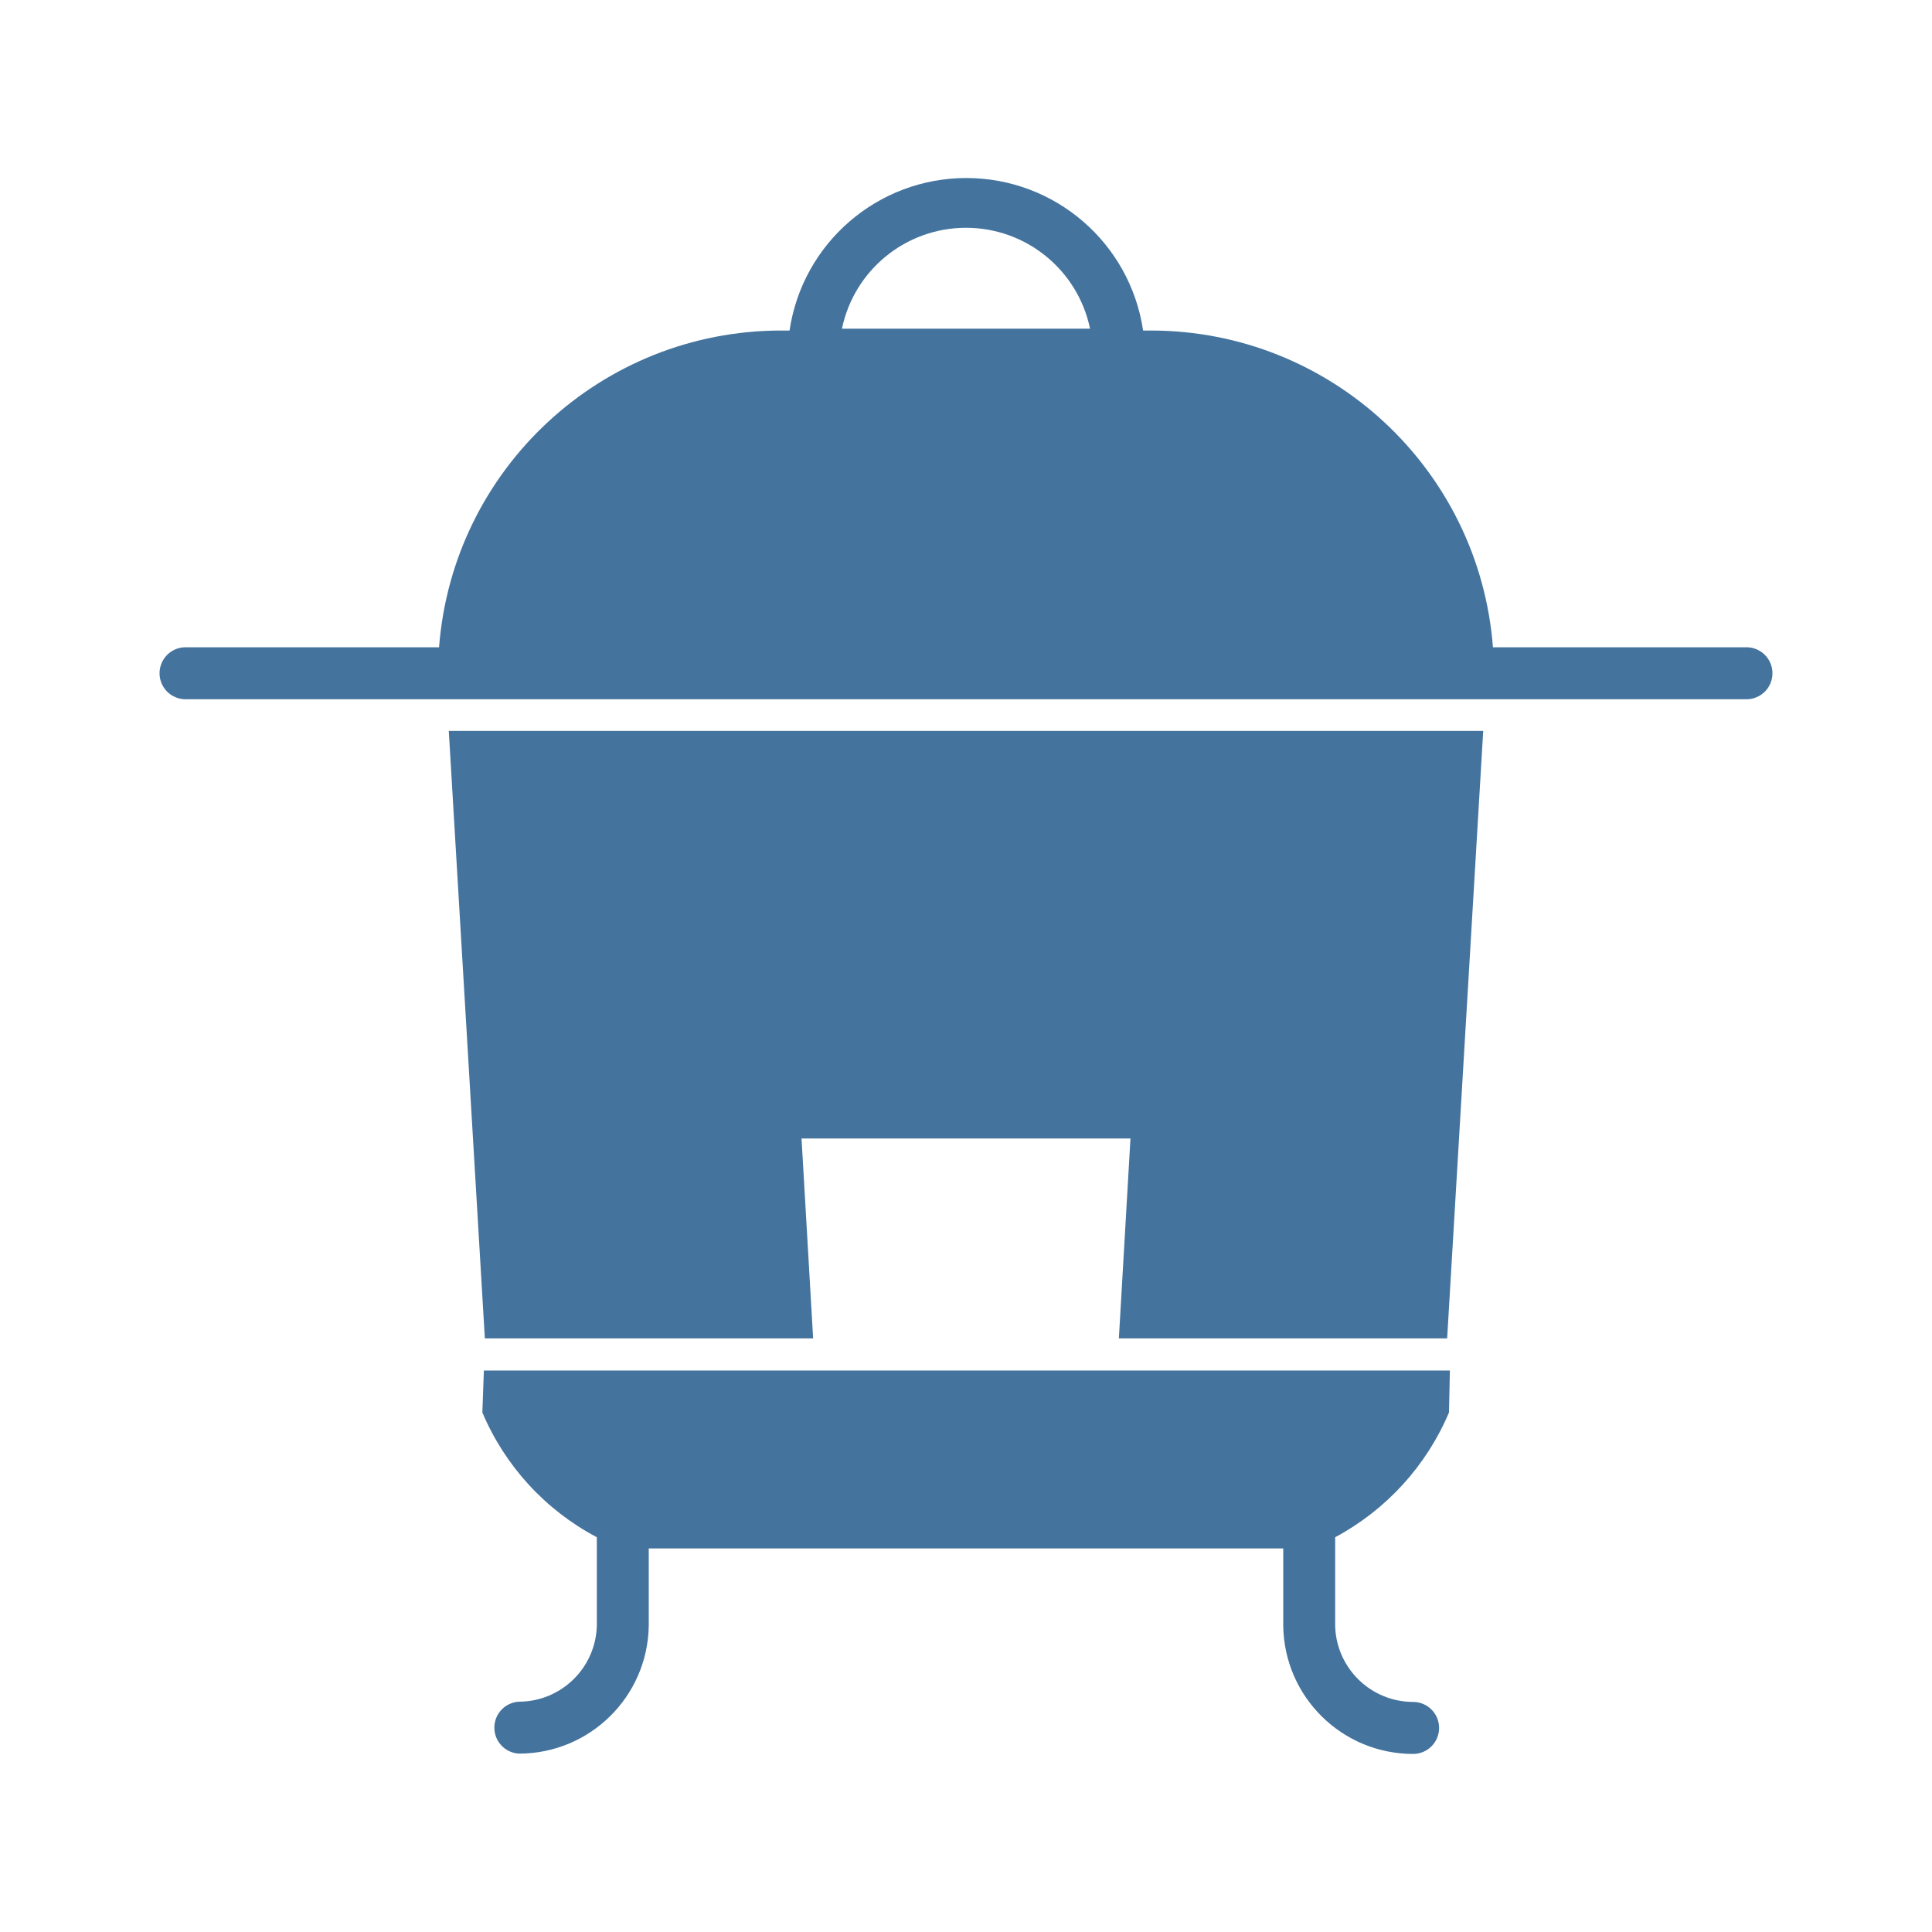
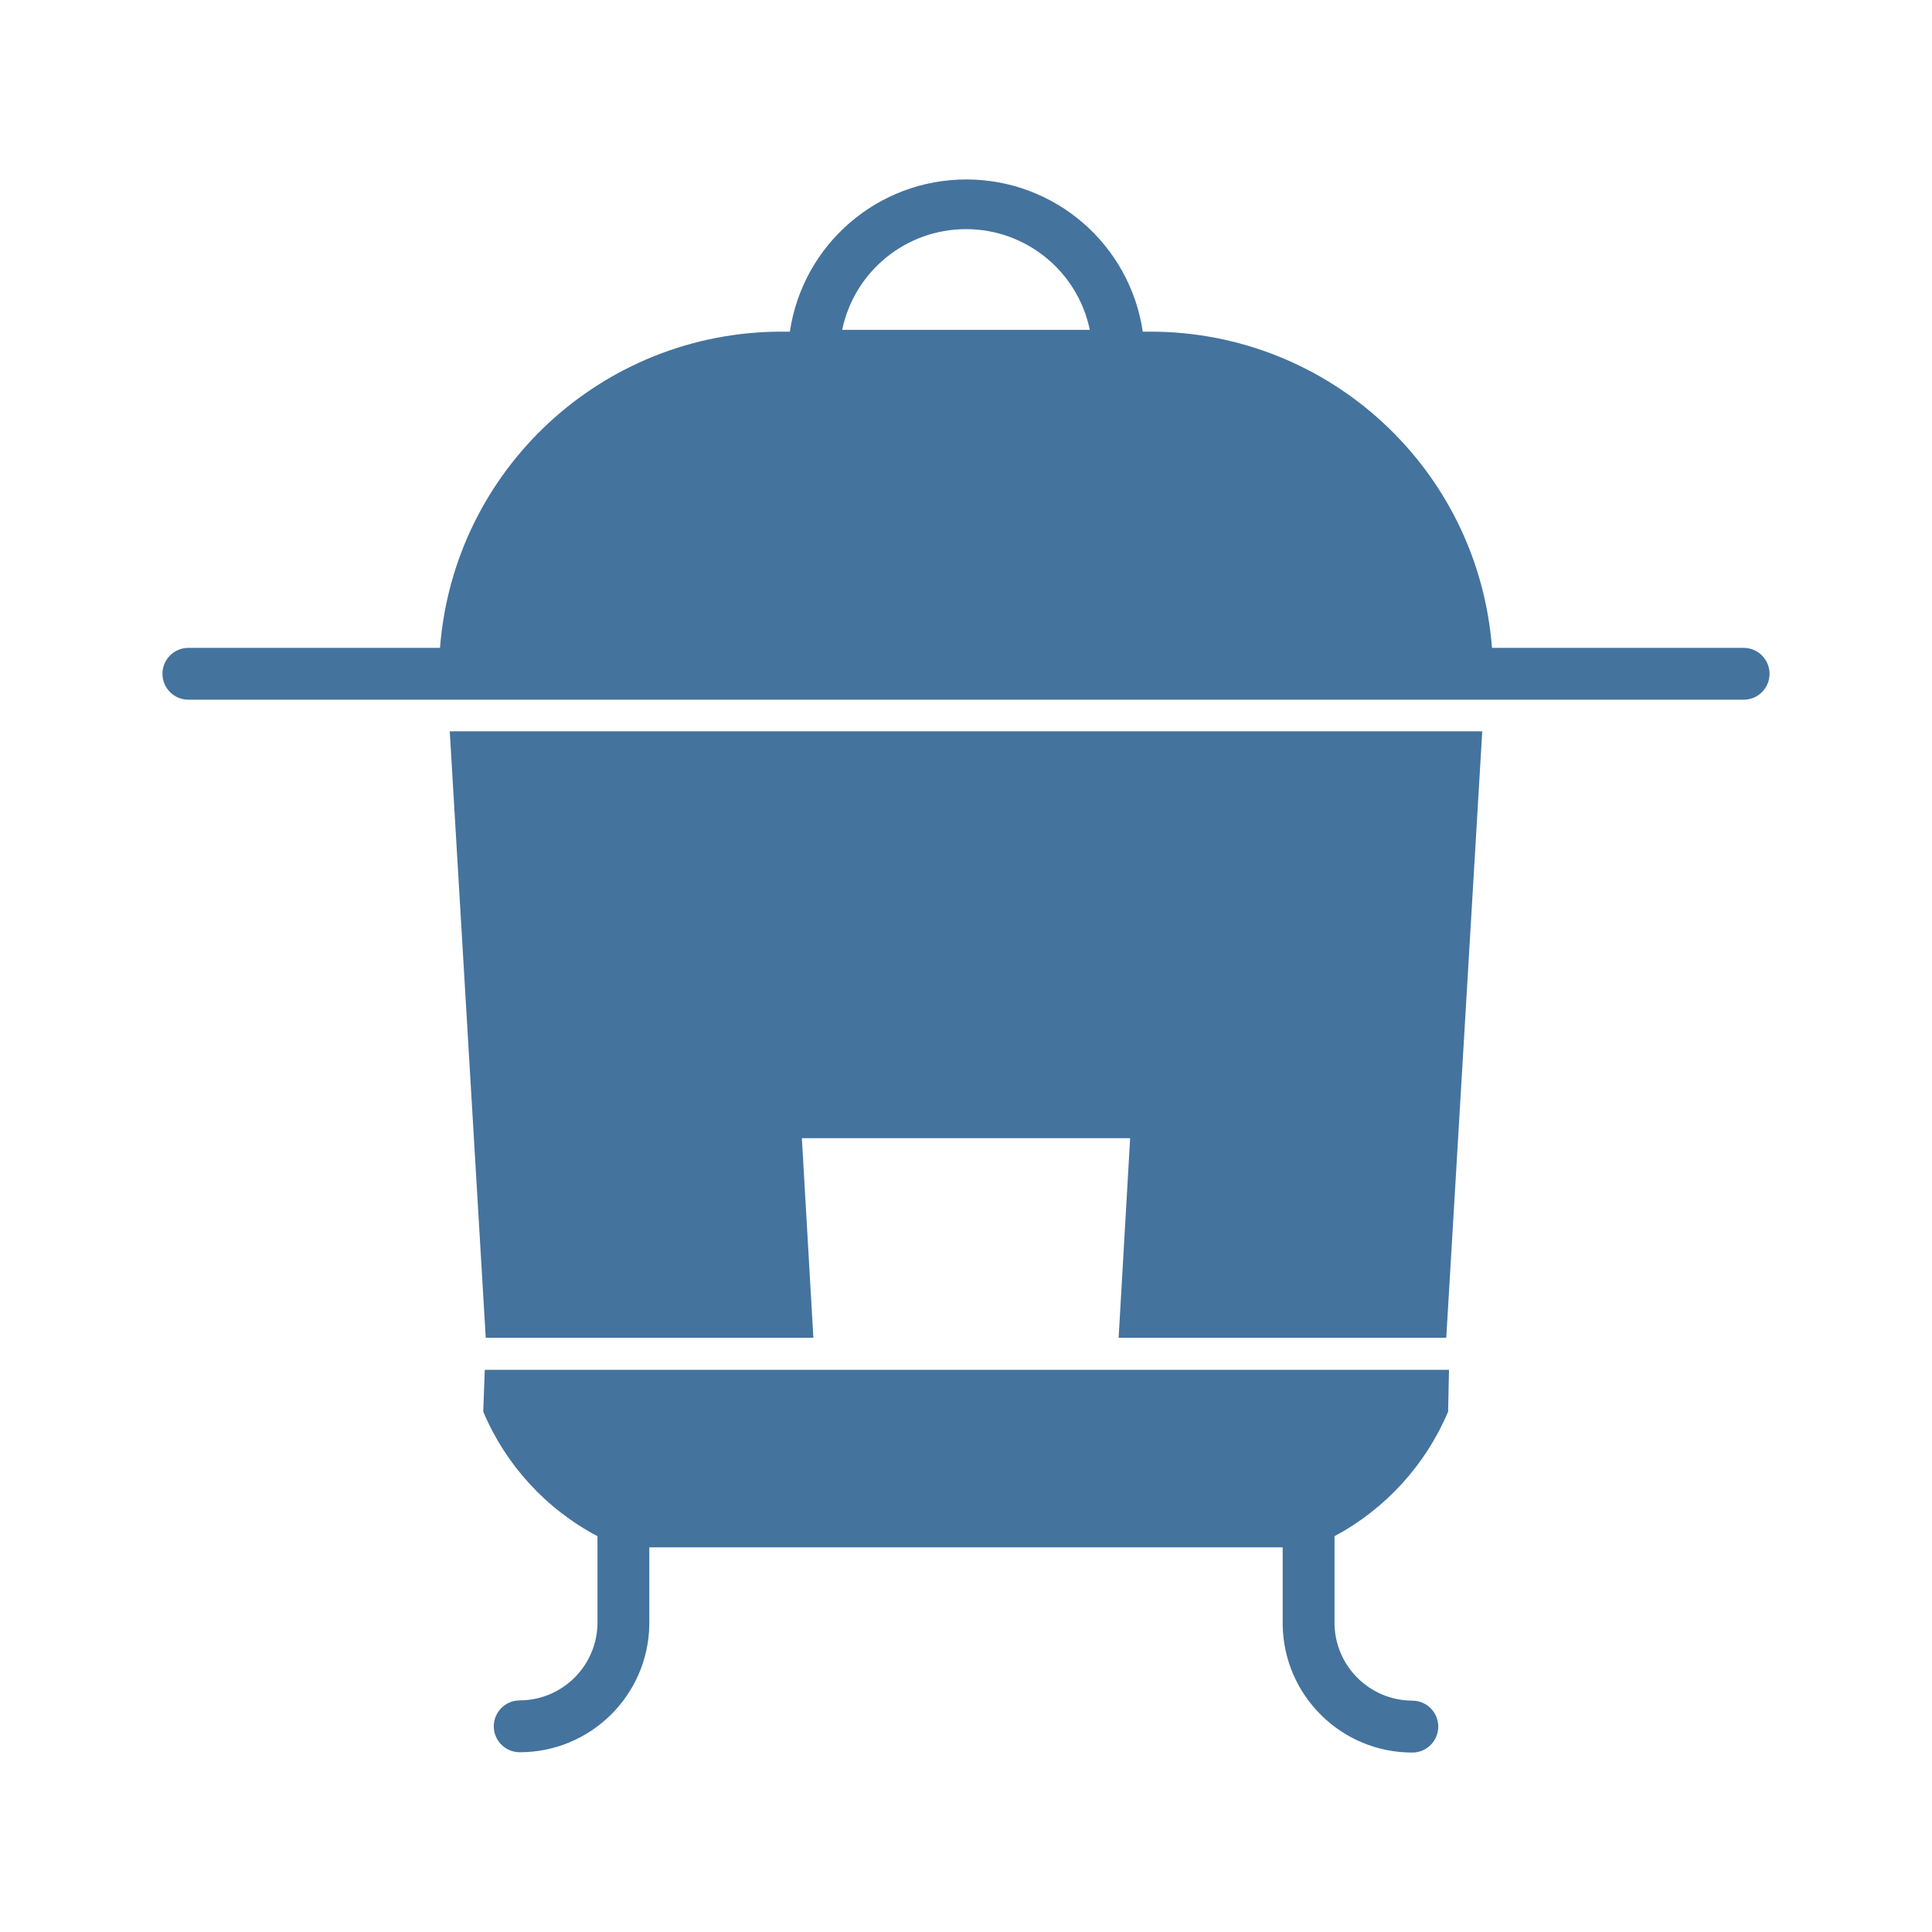
<svg xmlns="http://www.w3.org/2000/svg" viewBox="0 0 24 24">
-   <path fill="#44739e" d="M6.023 16.626h4.078l-.144-2.483h4.086l-.144 2.483h4.078l.448-7.546H5.575Zm15.654-8.585h-3.131A4.263 4.263 0 0 0 14.3 4.106h-.1a2.22 2.22 0 0 0-4.392 0H9.7a4.263 4.263 0 0 0-4.246 3.935H2.323a.323.323 0 1 0 0 .645h19.354a.323.323 0 1 0 0-.645M10.459 4.083a1.574 1.574 0 0 1 3.082 0ZM5.992 17.546a3.13 3.13 0 0 0 1.422 1.55v1.102a.97.97 0 0 1-.968.941.323.323 0 0 0 0 .645 1.613 1.613 0 0 0 1.613-1.586v-.963h7.882v.966a1.613 1.613 0 0 0 1.613 1.587.323.323 0 0 0 0-.646.97.97 0 0 1-.968-.941v-1.105A3.15 3.15 0 0 0 18 17.546l.011-.521h-12Z" />
+   <path fill="#44739e" d="M6.034 16.618h4.07l-.143-2.479h4.078l-.143 2.479h4.07l.447-7.533H5.587Zm15.626-8.57h-3.126a4.255 4.255 0 0 0-4.238-3.928h-.1a2.216 2.216 0 0 0-4.384 0h-.108a4.255 4.255 0 0 0-4.238 3.928H2.34a.322.322 0 1 0 0 .644h19.32a.322.322 0 1 0 0-.644M10.462 4.097a1.571 1.571 0 0 1 3.076 0ZM6.003 17.536a3.12 3.12 0 0 0 1.419 1.547v1.101a.97.97 0 0 1-.966.939.322.322 0 0 0 0 .644 1.61 1.61 0 0 0 1.61-1.583v-.962h7.868v.965a1.61 1.61 0 0 0 1.61 1.584.322.322 0 0 0 0-.645.97.97 0 0 1-.966-.939v-1.104a3.14 3.14 0 0 0 1.411-1.547l.011-.52H6.022Z" />
</svg>
